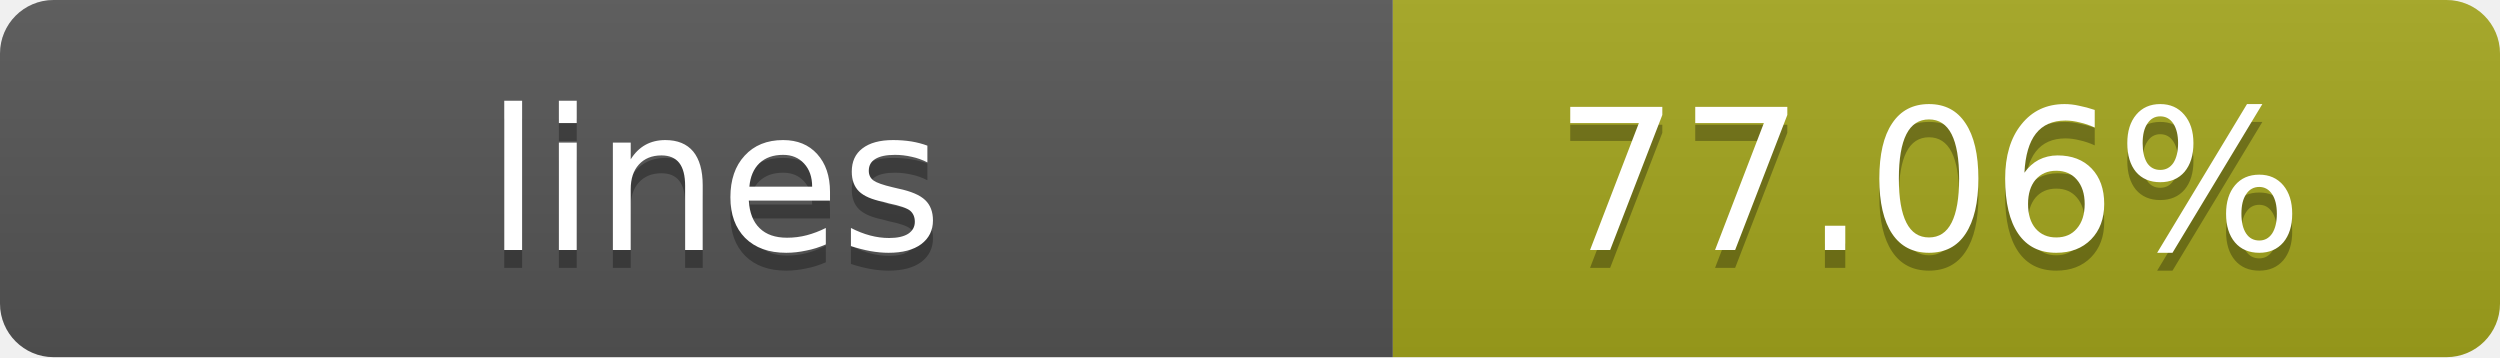
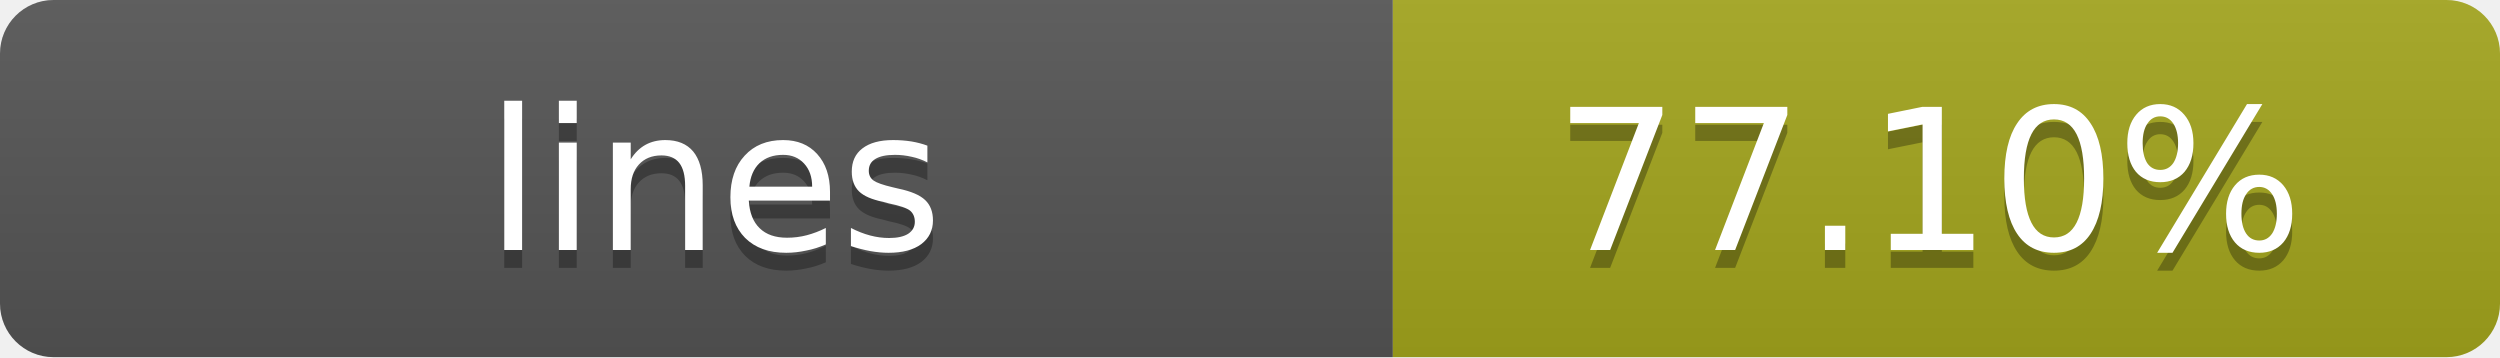
- <svg xmlns="http://www.w3.org/2000/svg" width="140" height="20" role="img" aria-label="lines: 77.06%">
+ <svg xmlns="http://www.w3.org/2000/svg" width="140" height="20" role="img" aria-label="lines: 77.10%">
  <linearGradient id="s" x2="0" y2="100%">
    <stop offset="0" stop-color="#bbb" stop-opacity=".1" />
    <stop offset="1" stop-opacity=".1" />
  </linearGradient>
  <clipPath id="r">
    <rect width="140" height="20" rx="3" fill="#fff" />
  </clipPath>
  <g clip-path="url(#r)">
    <rect width="78" height="20" fill="#555" />
    <rect x="78" width="62" height="20" fill="#a4a61d" />
    <rect width="140" height="20" fill="url(#s)" />
  </g>
  <g fill="#fff" text-anchor="middle" font-family="Verdana,Geneva,DejaVu Sans,sans-serif" text-rendering="geometricPrecision" font-size="11">
    <text x="40" y="15" fill="#010101" fill-opacity=".3">lines</text>
    <text x="40" y="14">lines</text>
-     <text x="108" y="15" fill="#010101" fill-opacity=".3">77.06%</text>
-     <text x="108" y="14">77.06%</text>
+     <text x="108" y="15" fill="#010101" fill-opacity=".3">77.10%</text>
+     <text x="108" y="14">77.10%</text>
  </g>
</svg>
